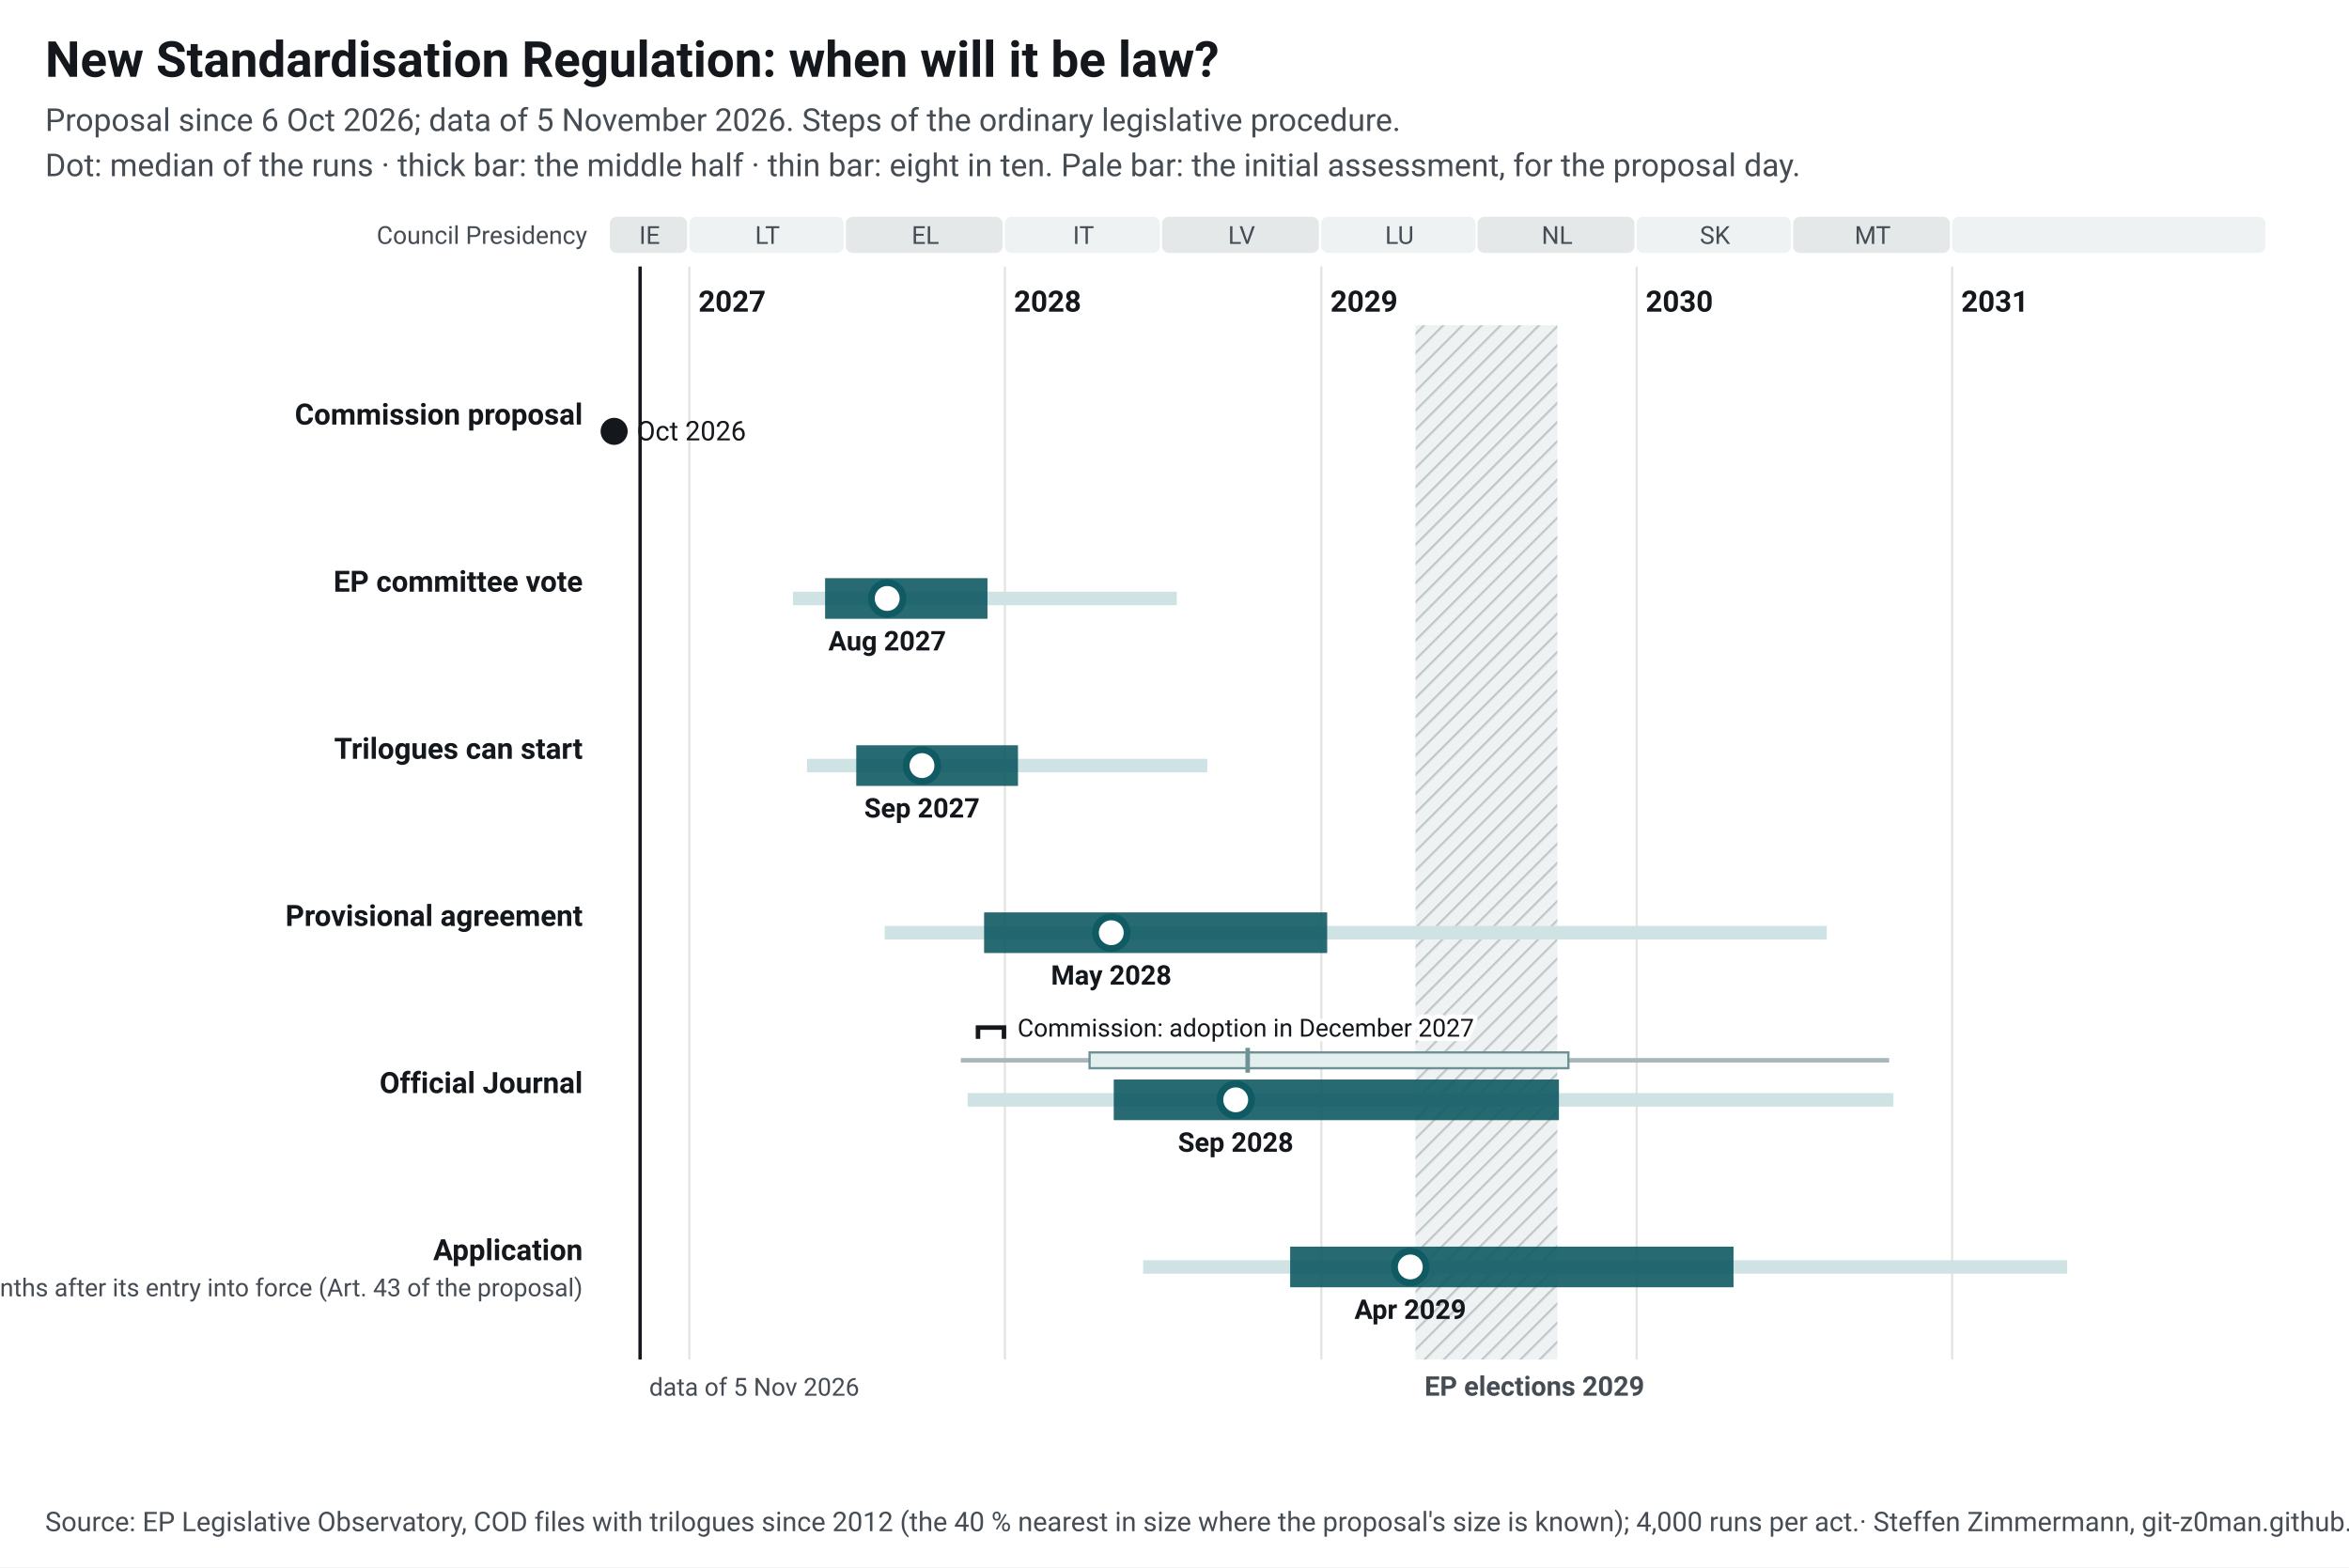
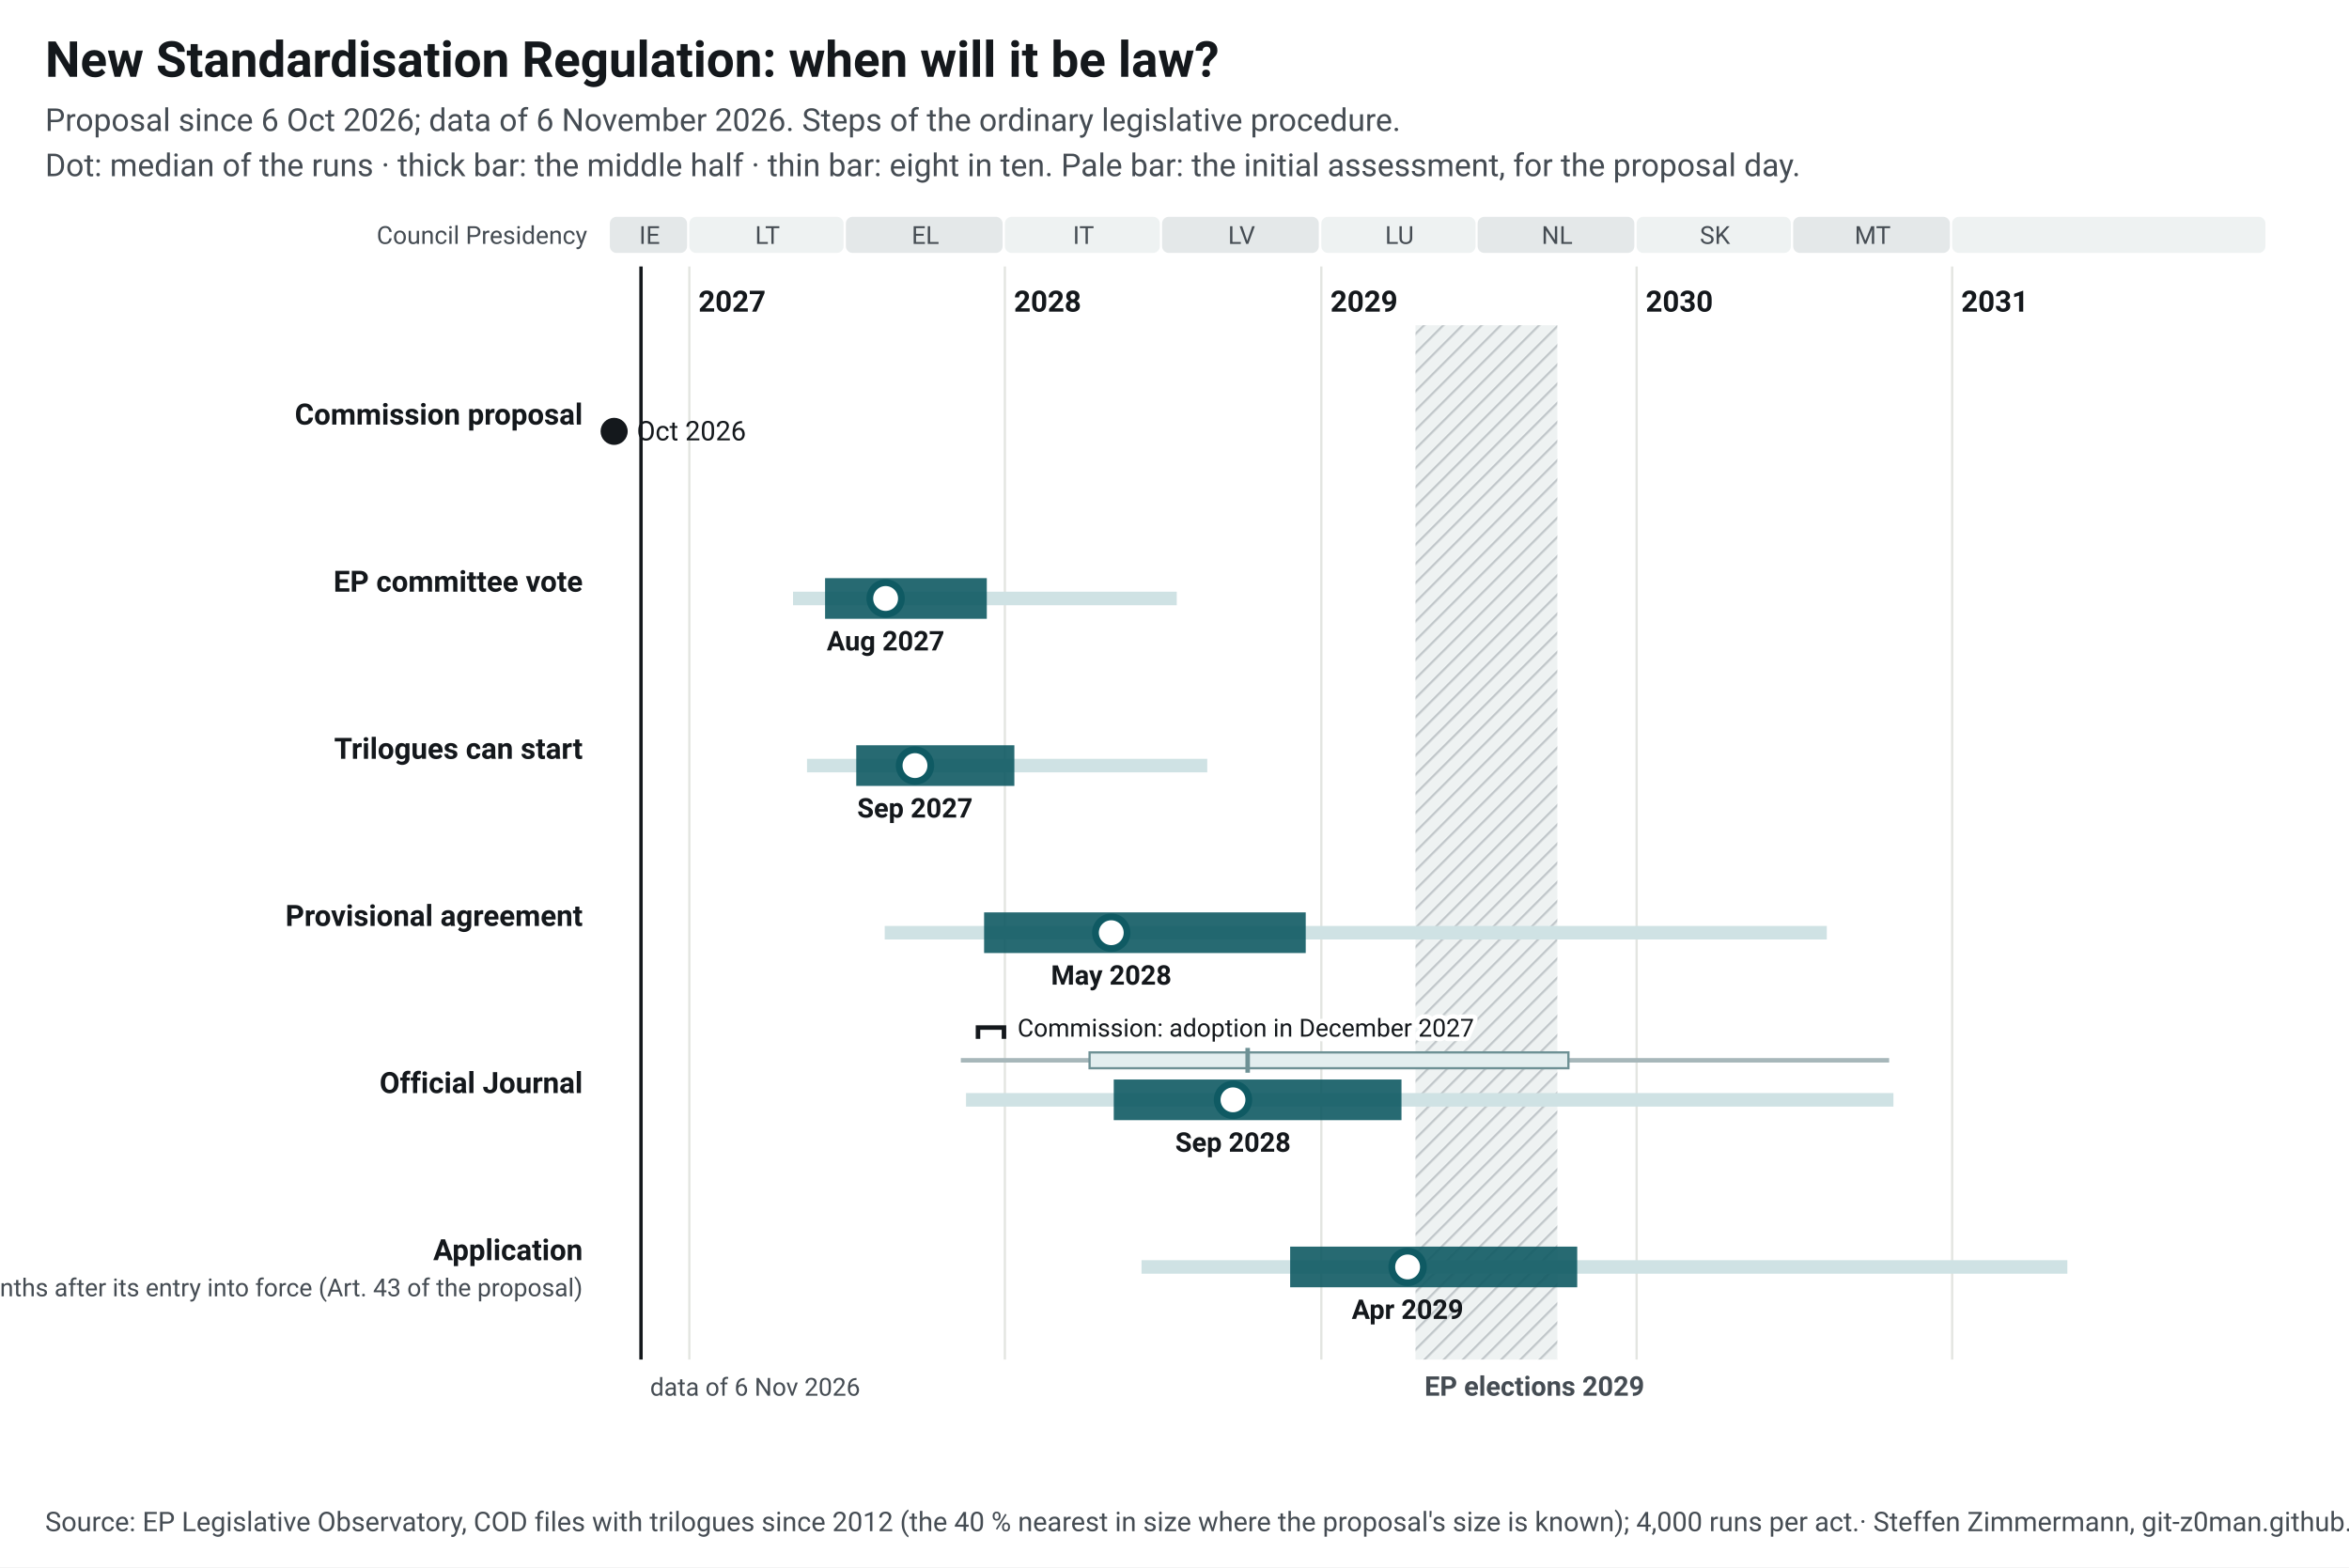
<svg xmlns="http://www.w3.org/2000/svg" width="1040" height="694" viewBox="0 0 1040 694" font-family="&quot;Source Sans 3&quot;, system-ui, -apple-system, Segoe UI, Roboto, Arial, sans-serif" font-size="13">
  <style>.ink{fill:#14181c}.mu{fill:#454c53}.gr{stroke:#e3e5e1;stroke-width:1}.pa{fill:#eef2f2}.pb{fill:#e4e8e9}.hb{fill:#eef2f2}.hl{stroke:#c3c9cc}.wt{fill:#454c53}.pt{fill:#14181c;paint-order:stroke;stroke:#fff;stroke-width:4px;stroke-linejoin:round}.pl{stroke:#14181c}.td{stroke:#14181c;stroke-width:1.5}.b50{fill:#0f5a63;opacity:.9}.b80{fill:#cfe2e4}.med{fill:#fff;stroke:#0f5a63}.fx{fill:#14181c}.ini{fill:#e3eeef;stroke:#6e9195;stroke-width:1}.ini80{fill:#a7b7ba}.inim{stroke:#6e9195;stroke-width:2}.c1{stroke:#0f5a63}.c2{stroke:#454c53;stroke-dasharray:7 4}a text{fill:#0f5a63}.nl-pending{fill:#0f5a63}.nl-adopted{fill:#5b646b}.nl-plan{fill:#fff;stroke:#14181c}.nl-open{fill:none;stroke:#14181c}.nl-q{fill:#14181c}.nl-row{stroke:#e3e5e1;stroke-width:.6}.nl-g-announced{fill:#f1f2f3}.nl-g-pending{fill:#e3eeef}.nl-g-adopted{fill:#eef2f2}</style>
  <rect width="1040" height="694" fill="#fff" />
  <text x="20" y="34" font-size="22" font-weight="700" class="ink">New Standardisation Regulation: when will it be law?</text>
-   <text x="20" y="58" font-size="14" class="mu">Proposal since 6 Oct 2026; data of 5 November 2026. Steps of the ordinary legislative procedure.</text>
+   <text x="20" y="58" font-size="14" class="mu">Proposal since 6 Oct 2026; data of 6 November 2026. Steps of the ordinary legislative procedure.</text>
  <text x="20" y="78" font-size="14" class="mu">Dot: median of the runs · thick bar: the middle half · thin bar: eight in ten. Pale bar: the initial assessment, for the proposal day.</text>
  <g transform="translate(20,92)">
    <defs>
      <pattern id="hatch-43" width="6" height="6" patternUnits="userSpaceOnUse" patternTransform="rotate(45)">
        <rect width="6" height="6" class="hb" />
        <line x1="0" y1="0" x2="0" y2="6" class="hl" stroke-width="2" />
      </pattern>
    </defs>
    <rect x="250.0" y="4" width="34.2" height="16" rx="3" class="pb" data-tip="Council Presidency: IE, Jul 2026 to Dec 2026" />
    <text x="267.6" y="16" text-anchor="middle" font-size="11" class="mu">IE</text>
    <rect x="285.2" y="4" width="68.3" height="16" rx="3" class="pa" data-tip="Council Presidency: LT, Jan 2027 to Jun 2027" />
    <text x="319.8" y="16" text-anchor="middle" font-size="11" class="mu">LT</text>
    <rect x="354.5" y="4" width="69.4" height="16" rx="3" class="pb" data-tip="Council Presidency: EL, Jul 2027 to Dec 2027" />
    <text x="389.7" y="16" text-anchor="middle" font-size="11" class="mu">EL</text>
    <rect x="424.9" y="4" width="68.6" height="16" rx="3" class="pa" data-tip="Council Presidency: IT, Jan 2028 to Jun 2028" />
    <text x="459.7" y="16" text-anchor="middle" font-size="11" class="mu">IT</text>
    <rect x="494.5" y="4" width="69.4" height="16" rx="3" class="pb" data-tip="Council Presidency: LV, Jul 2028 to Dec 2028" />
    <text x="529.7" y="16" text-anchor="middle" font-size="11" class="mu">LV</text>
    <rect x="565.0" y="4" width="68.3" height="16" rx="3" class="pa" data-tip="Council Presidency: LU, Jan 2029 to Jun 2029" />
    <text x="599.6" y="16" text-anchor="middle" font-size="11" class="mu">LU</text>
    <rect x="634.2" y="4" width="69.4" height="16" rx="3" class="pb" data-tip="Council Presidency: NL, Jul 2029 to Dec 2029" />
    <text x="669.4" y="16" text-anchor="middle" font-size="11" class="mu">NL</text>
    <rect x="704.6" y="4" width="68.3" height="16" rx="3" class="pa" data-tip="Council Presidency: SK, Jan 2030 to Jun 2030" />
    <text x="739.3" y="16" text-anchor="middle" font-size="11" class="mu">SK</text>
    <rect x="773.9" y="4" width="69.4" height="16" rx="3" class="pb" data-tip="Council Presidency: MT, Jul 2030 to Dec 2030" />
    <text x="809.1" y="16" text-anchor="middle" font-size="11" class="mu">MT</text>
    <rect x="844.3" y="4" width="138.7" height="16" rx="3" class="pa" data-tip="Council Presidency: not decided, Jan 2031 to Dec 2031" />
    <text x="914.2" y="16" text-anchor="middle" font-size="11" class="mu" />
    <line x1="285.2" y1="26" x2="285.2" y2="510" class="gr" />
    <text x="289.2" y="46" font-weight="600" class="ink">2027</text>
    <line x1="424.9" y1="26" x2="424.9" y2="510" class="gr" />
    <text x="428.9" y="46" font-weight="600" class="ink">2028</text>
    <line x1="565.0" y1="26" x2="565.0" y2="510" class="gr" />
    <text x="569.0" y="46" font-weight="600" class="ink">2029</text>
    <line x1="704.6" y1="26" x2="704.6" y2="510" class="gr" />
    <text x="708.6" y="46" font-weight="600" class="ink">2030</text>
    <line x1="844.3" y1="26" x2="844.3" y2="510" class="gr" />
    <text x="848.3" y="46" font-weight="600" class="ink">2031</text>
    <rect x="606.7" y="52" width="62.8" height="458" fill="url(#hatch-43)" data-tip="European elections 2029: Parliament does no legislative work from its last session in April until the new committees vote again in October (assumption, as in 2024; the dates are not set yet)." />
    <text x="610.7" y="526" font-size="12" font-weight="600" class="wt">EP elections 2029</text>
    <text x="240" y="16" text-anchor="end" font-size="11" class="mu">Council Presidency</text>
-     <line x1="263.4" y1="26" x2="263.4" y2="510" class="td" />
-     <text x="267.4" y="526" font-size="11" class="mu">data of 5 Nov 2026</text>
+     <line x1="263.8" y1="26" x2="263.8" y2="510" class="td" />
+     <text x="267.8" y="526" font-size="11" class="mu">data of 6 Nov 2026</text>
    <text x="238" y="96.0" text-anchor="end" font-weight="600" class="ink lnk">Commission proposal</text>
    <circle cx="251.9" cy="99.0" r="6" class="fx" data-tip="Commission proposal: 6 Oct 2026" />
    <text x="261.9" y="103.0" font-size="12" class="ink">Oct 2026</text>
    <text x="238" y="170.0" text-anchor="end" font-weight="600" class="ink lnk">EP committee vote</text>
    <rect x="331.1" y="170.0" width="169.9" height="6" class="b80" data-tip="EP committee vote: median Aug 2027; half of the runs Jun 2027 to Dec 2027; eight in ten May 2027 to Jul 2028" />
-     <rect x="345.3" y="164.0" width="71.9" height="18" class="b50" data-tip="EP committee vote: median Aug 2027; half of the runs Jun 2027 to Dec 2027; eight in ten May 2027 to Jul 2028" />
-     <circle cx="372.8" cy="173.0" r="7" class="med" stroke-width="3" data-tip="EP committee vote: median Aug 2027; half of the runs Jun 2027 to Dec 2027; eight in ten May 2027 to Jul 2028" />
-     <text x="372.8" y="196.0" text-anchor="middle" font-size="12" font-weight="600" class="ink">Aug 2027</text>
+     <rect x="345.3" y="164.0" width="71.6" height="18" class="b50" data-tip="EP committee vote: median Aug 2027; half of the runs Jun 2027 to Dec 2027; eight in ten May 2027 to Jul 2028" />
+     <circle cx="372.1" cy="173.0" r="7" class="med" stroke-width="3" data-tip="EP committee vote: median Aug 2027; half of the runs Jun 2027 to Dec 2027; eight in ten May 2027 to Jul 2028" />
+     <text x="372.1" y="196.0" text-anchor="middle" font-size="12" font-weight="600" class="ink">Aug 2027</text>
    <text x="238" y="244.0" text-anchor="end" font-weight="600" class="ink lnk">Trilogues can start</text>
    <rect x="337.3" y="244.0" width="177.2" height="6" class="b80" data-tip="Trilogues can start: median Sep 2027; half of the runs Jul 2027 to Jan 2028; eight in ten May 2027 to Aug 2028" />
-     <rect x="359.1" y="238.0" width="71.6" height="18" class="b50" data-tip="Trilogues can start: median Sep 2027; half of the runs Jul 2027 to Jan 2028; eight in ten May 2027 to Aug 2028" />
-     <circle cx="388.2" cy="247.0" r="7" class="med" stroke-width="3" data-tip="Trilogues can start: median Sep 2027; half of the runs Jul 2027 to Jan 2028; eight in ten May 2027 to Aug 2028" />
-     <text x="388.2" y="270.0" text-anchor="middle" font-size="12" font-weight="600" class="ink">Sep 2027</text>
+     <rect x="359.1" y="238.0" width="70.0" height="18" class="b50" data-tip="Trilogues can start: median Sep 2027; half of the runs Jul 2027 to Jan 2028; eight in ten May 2027 to Aug 2028" />
+     <circle cx="385.1" cy="247.0" r="7" class="med" stroke-width="3" data-tip="Trilogues can start: median Sep 2027; half of the runs Jul 2027 to Jan 2028; eight in ten May 2027 to Aug 2028" />
+     <text x="385.1" y="270.0" text-anchor="middle" font-size="12" font-weight="600" class="ink">Sep 2027</text>
    <text x="238" y="318.0" text-anchor="end" font-weight="600" class="ink lnk">Provisional agreement</text>
-     <rect x="371.7" y="318.0" width="417.1" height="6" class="b80" data-tip="Provisional agreement: median May 2028; half of the runs Dec 2027 to Jan 2029; eight in ten Aug 2027 to Aug 2030" />
-     <rect x="415.7" y="312.0" width="151.9" height="18" class="b50" data-tip="Provisional agreement: median May 2028; half of the runs Dec 2027 to Jan 2029; eight in ten Aug 2027 to Aug 2030" />
-     <circle cx="472.0" cy="321.0" r="7" class="med" stroke-width="3" data-tip="Provisional agreement: median May 2028; half of the runs Dec 2027 to Jan 2029; eight in ten Aug 2027 to Aug 2030" />
+     <rect x="371.7" y="318.0" width="417.1" height="6" class="b80" data-tip="Provisional agreement: median May 2028; half of the runs Dec 2027 to Dec 2028; eight in ten Aug 2027 to Aug 2030" />
+     <rect x="415.7" y="312.0" width="142.4" height="18" class="b50" data-tip="Provisional agreement: median May 2028; half of the runs Dec 2027 to Dec 2028; eight in ten Aug 2027 to Aug 2030" />
+     <circle cx="472.0" cy="321.0" r="7" class="med" stroke-width="3" data-tip="Provisional agreement: median May 2028; half of the runs Dec 2027 to Dec 2028; eight in ten Aug 2027 to Aug 2030" />
    <text x="472.0" y="344.0" text-anchor="middle" font-size="12" font-weight="600" class="ink">May 2028</text>
    <text x="238" y="392.0" text-anchor="end" font-weight="600" class="ink lnk">Official Journal</text>
    <rect x="405.4" y="376.5" width="411.0" height="2" class="ini80" data-tip="Initial assessment, forecast for the proposal day (6 Oct 2026): Official Journal: median Oct 2028; half of the runs Apr 2028 to Oct 2029; eight in ten Nov 2027 to Oct 2030" />
    <rect x="462.4" y="374.0" width="212.0" height="7" class="ini" data-tip="Initial assessment, forecast for the proposal day (6 Oct 2026): Official Journal: median Oct 2028; half of the runs Apr 2028 to Oct 2029; eight in ten Nov 2027 to Oct 2030" />
    <line x1="532.4" y1="372.0" x2="532.4" y2="383.0" class="inim" data-tip="Initial assessment, forecast for the proposal day (6 Oct 2026): Official Journal: median Oct 2028; half of the runs Apr 2028 to Oct 2029; eight in ten Nov 2027 to Oct 2030" />
-     <rect x="408.4" y="392.0" width="409.9" height="6" class="b80" data-tip="Official Journal: median Sep 2028; half of the runs May 2028 to Oct 2029; eight in ten Nov 2027 to Oct 2030" />
-     <rect x="473.1" y="386.0" width="197.1" height="18" class="b50" data-tip="Official Journal: median Sep 2028; half of the runs May 2028 to Oct 2029; eight in ten Nov 2027 to Oct 2030" />
-     <circle cx="527.1" cy="395.0" r="7" class="med" stroke-width="3" data-tip="Official Journal: median Sep 2028; half of the runs May 2028 to Oct 2029; eight in ten Nov 2027 to Oct 2030" />
-     <text x="527.1" y="418.0" text-anchor="middle" font-size="12" font-weight="600" class="ink">Sep 2028</text>
+     <rect x="407.7" y="392.0" width="410.6" height="6" class="b80" data-tip="Official Journal: median Sep 2028; half of the runs May 2028 to Apr 2029; eight in ten Nov 2027 to Oct 2030" />
+     <rect x="473.1" y="386.0" width="127.4" height="18" class="b50" data-tip="Official Journal: median Sep 2028; half of the runs May 2028 to Apr 2029; eight in ten Nov 2027 to Oct 2030" />
+     <circle cx="525.9" cy="395.0" r="7" class="med" stroke-width="3" data-tip="Official Journal: median Sep 2028; half of the runs May 2028 to Apr 2029; eight in ten Nov 2027 to Oct 2030" />
+     <text x="525.9" y="418.0" text-anchor="middle" font-size="12" font-weight="600" class="ink">Sep 2028</text>
    <path d="M413.0,368.0 V363.0 H424.5 V368.0" fill="none" class="pl" stroke-width="2" data-tip="Commission: adoption in December 2027" />
    <text x="430.5" y="367.0" font-size="11" class="pt">Commission: adoption in December 2027</text>
    <text x="238" y="466.0" text-anchor="end" font-weight="600" class="ink lnk">Application</text>
    <text x="238" y="482.0" text-anchor="end" font-size="11" class="mu">applies six months after its entry into force (Art. 43 of the proposal)</text>
-     <rect x="486.1" y="466.0" width="409.1" height="6" class="b80" data-tip="Application: median Apr 2029; half of the runs Nov 2028 to Apr 2030; eight in ten Jun 2028 to May 2031" />
-     <rect x="551.2" y="460.0" width="196.3" height="18" class="b50" data-tip="Application: median Apr 2029; half of the runs Nov 2028 to Apr 2030; eight in ten Jun 2028 to May 2031" />
-     <circle cx="604.4" cy="469.0" r="7" class="med" stroke-width="3" data-tip="Application: median Apr 2029; half of the runs Nov 2028 to Apr 2030; eight in ten Jun 2028 to May 2031" />
-     <text x="604.4" y="492.0" text-anchor="middle" font-size="12" font-weight="600" class="ink">Apr 2029</text>
+     <rect x="485.4" y="466.0" width="409.9" height="6" class="b80" data-tip="Application: median Apr 2029; half of the runs Nov 2028 to Oct 2029; eight in ten Jun 2028 to May 2031" />
+     <rect x="551.2" y="460.0" width="127.1" height="18" class="b50" data-tip="Application: median Apr 2029; half of the runs Nov 2028 to Oct 2029; eight in ten Jun 2028 to May 2031" />
+     <circle cx="603.2" cy="469.0" r="7" class="med" stroke-width="3" data-tip="Application: median Apr 2029; half of the runs Nov 2028 to Oct 2029; eight in ten Jun 2028 to May 2031" />
+     <text x="603.2" y="492.0" text-anchor="middle" font-size="12" font-weight="600" class="ink">Apr 2029</text>
  </g>
  <text x="20" y="678" font-size="12" class="mu">Source: EP Legislative Observatory, COD files with trilogues since 2012 (the 40 % nearest in size where the proposal's size is known); 4,000 runs per act.<tspan> · Steffen Zimmermann, git-z0man.github.io/eu-regulation-timeline, CC BY 4.0</tspan>
  </text>
</svg>
